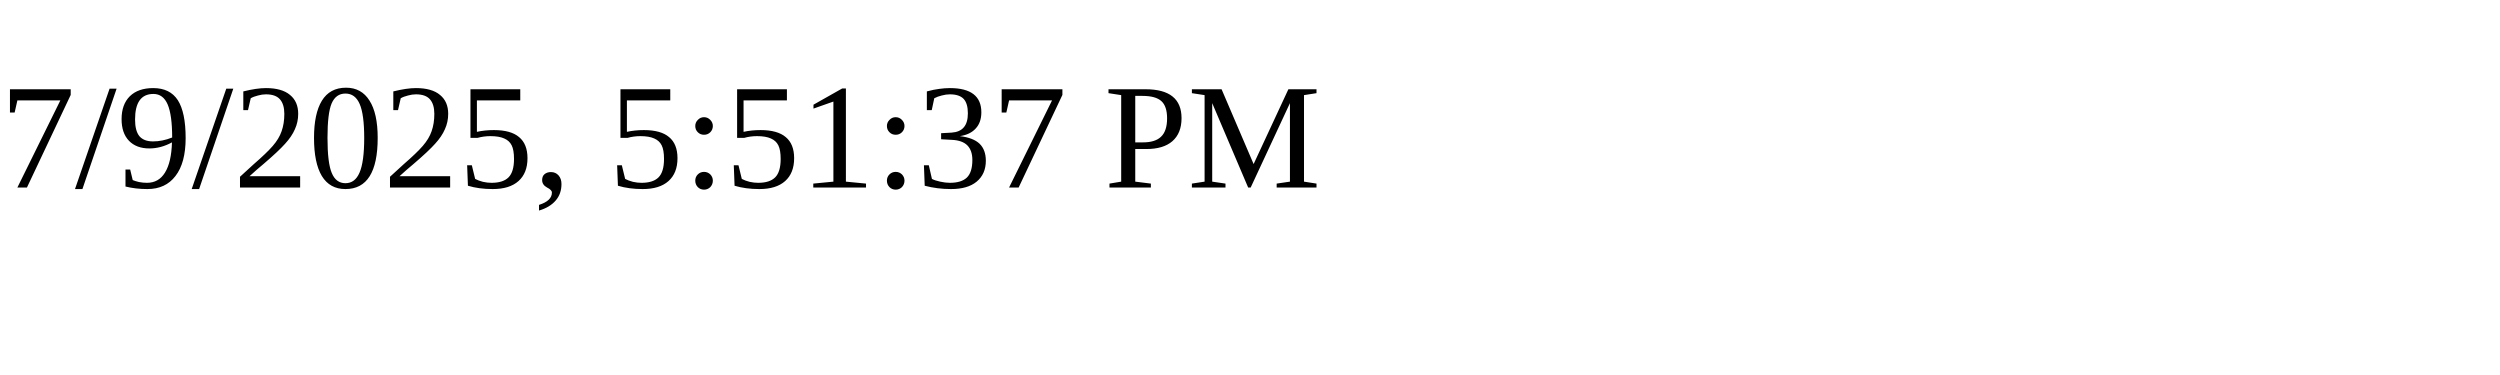
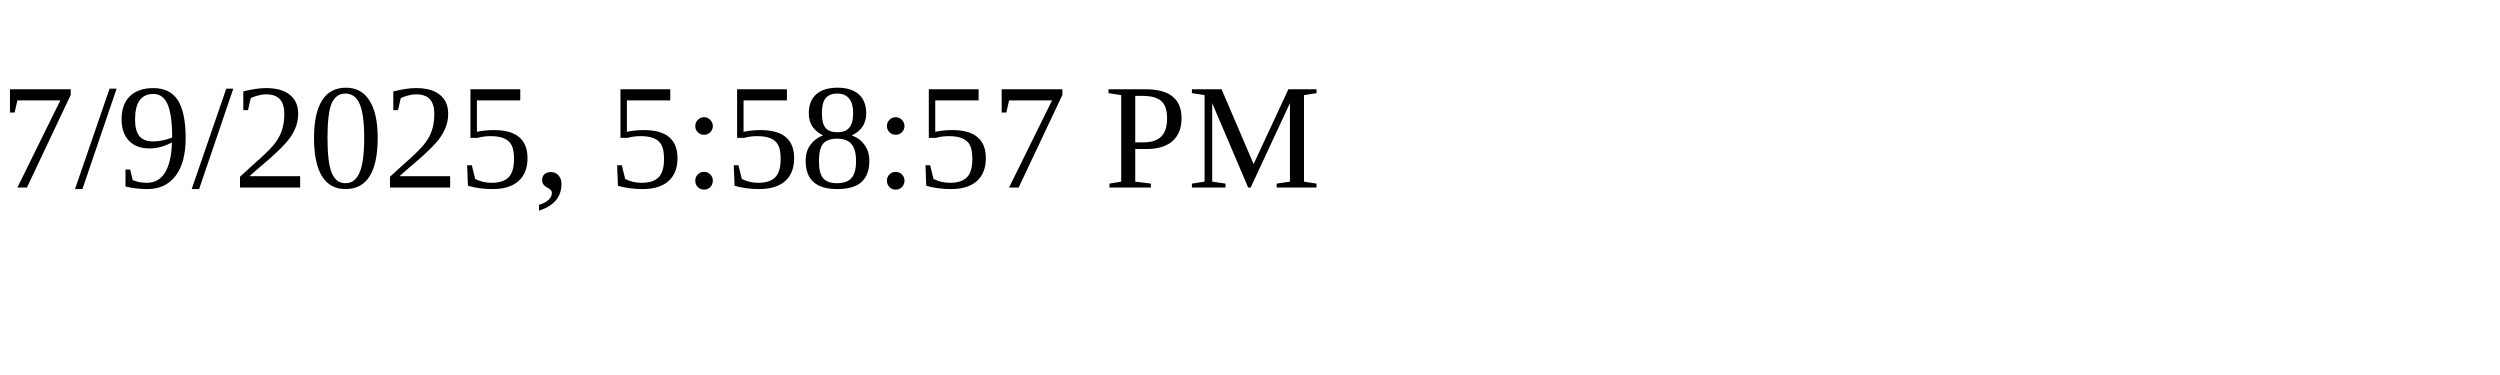
<svg xmlns="http://www.w3.org/2000/svg" height="30" width="200">
-   <text x="0" y="15">7/9/2025, 5:51:37 PM</text>
+   <text x="0" y="15">7/9/2025, 5:58:57 PM</text>
</svg>
